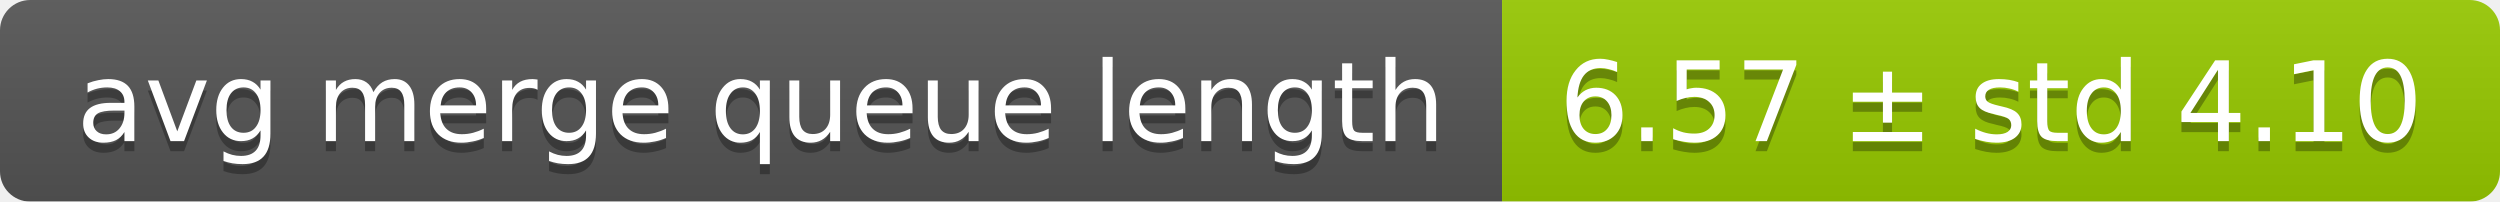
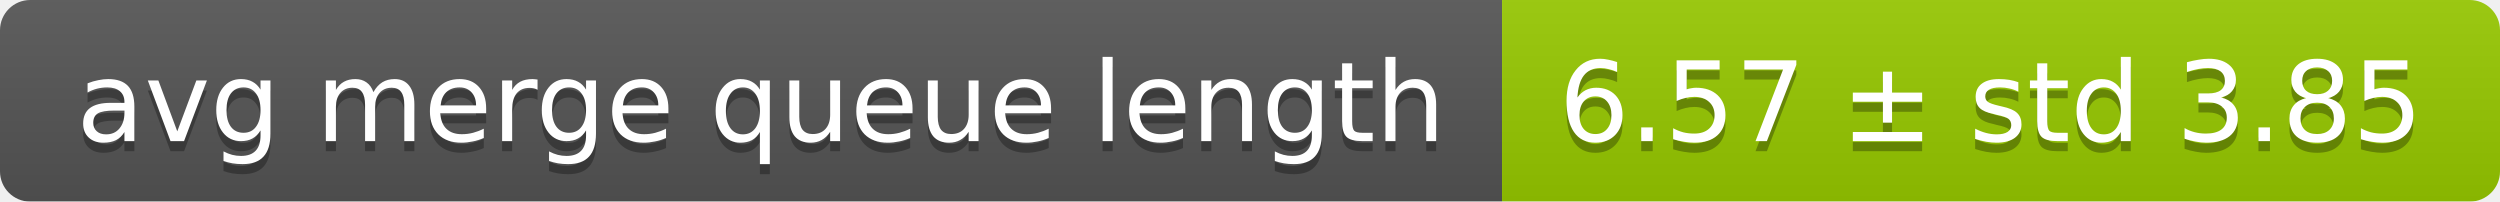
<svg xmlns="http://www.w3.org/2000/svg" width="248" height="20">
  <linearGradient id="smooth" x2="0" y2="100%">
    <stop offset="0" stop-color="#bbb" stop-opacity=".1" />
    <stop offset="1" stop-opacity=".1" />
  </linearGradient>
  <mask id="round">
    <rect width="248" height="20" rx="3" fill="#fff" />
  </mask>
  <g mask="url(#round)">
    <rect width="149" height="20" fill="#555" />
    <rect x="149" width="99" height="20" fill="#97ca00" />
    <rect width="248" height="20" fill="url(#smooth)" />
  </g>
  <g fill="#fff" text-anchor="middle" font-family="DejaVu Sans,Verdana,Geneva,sans-serif" font-size="11">
    <text x="75.5" y="15" fill="#010101" fill-opacity=".3">avg merge queue length</text>
    <text x="75.5" y="14">avg merge queue length</text>
-     <text x="197.5" y="15" fill="#010101" fill-opacity=".3">6.57 ± std 4.10</text>
-     <text x="197.5" y="14">6.57 ± std 4.10</text>
+     <text x="197.5" y="15" fill="#010101" fill-opacity=".3">6.57 ± std 3.85</text>
+     <text x="197.5" y="14">6.57 ± std 3.85</text>
  </g>
</svg>
